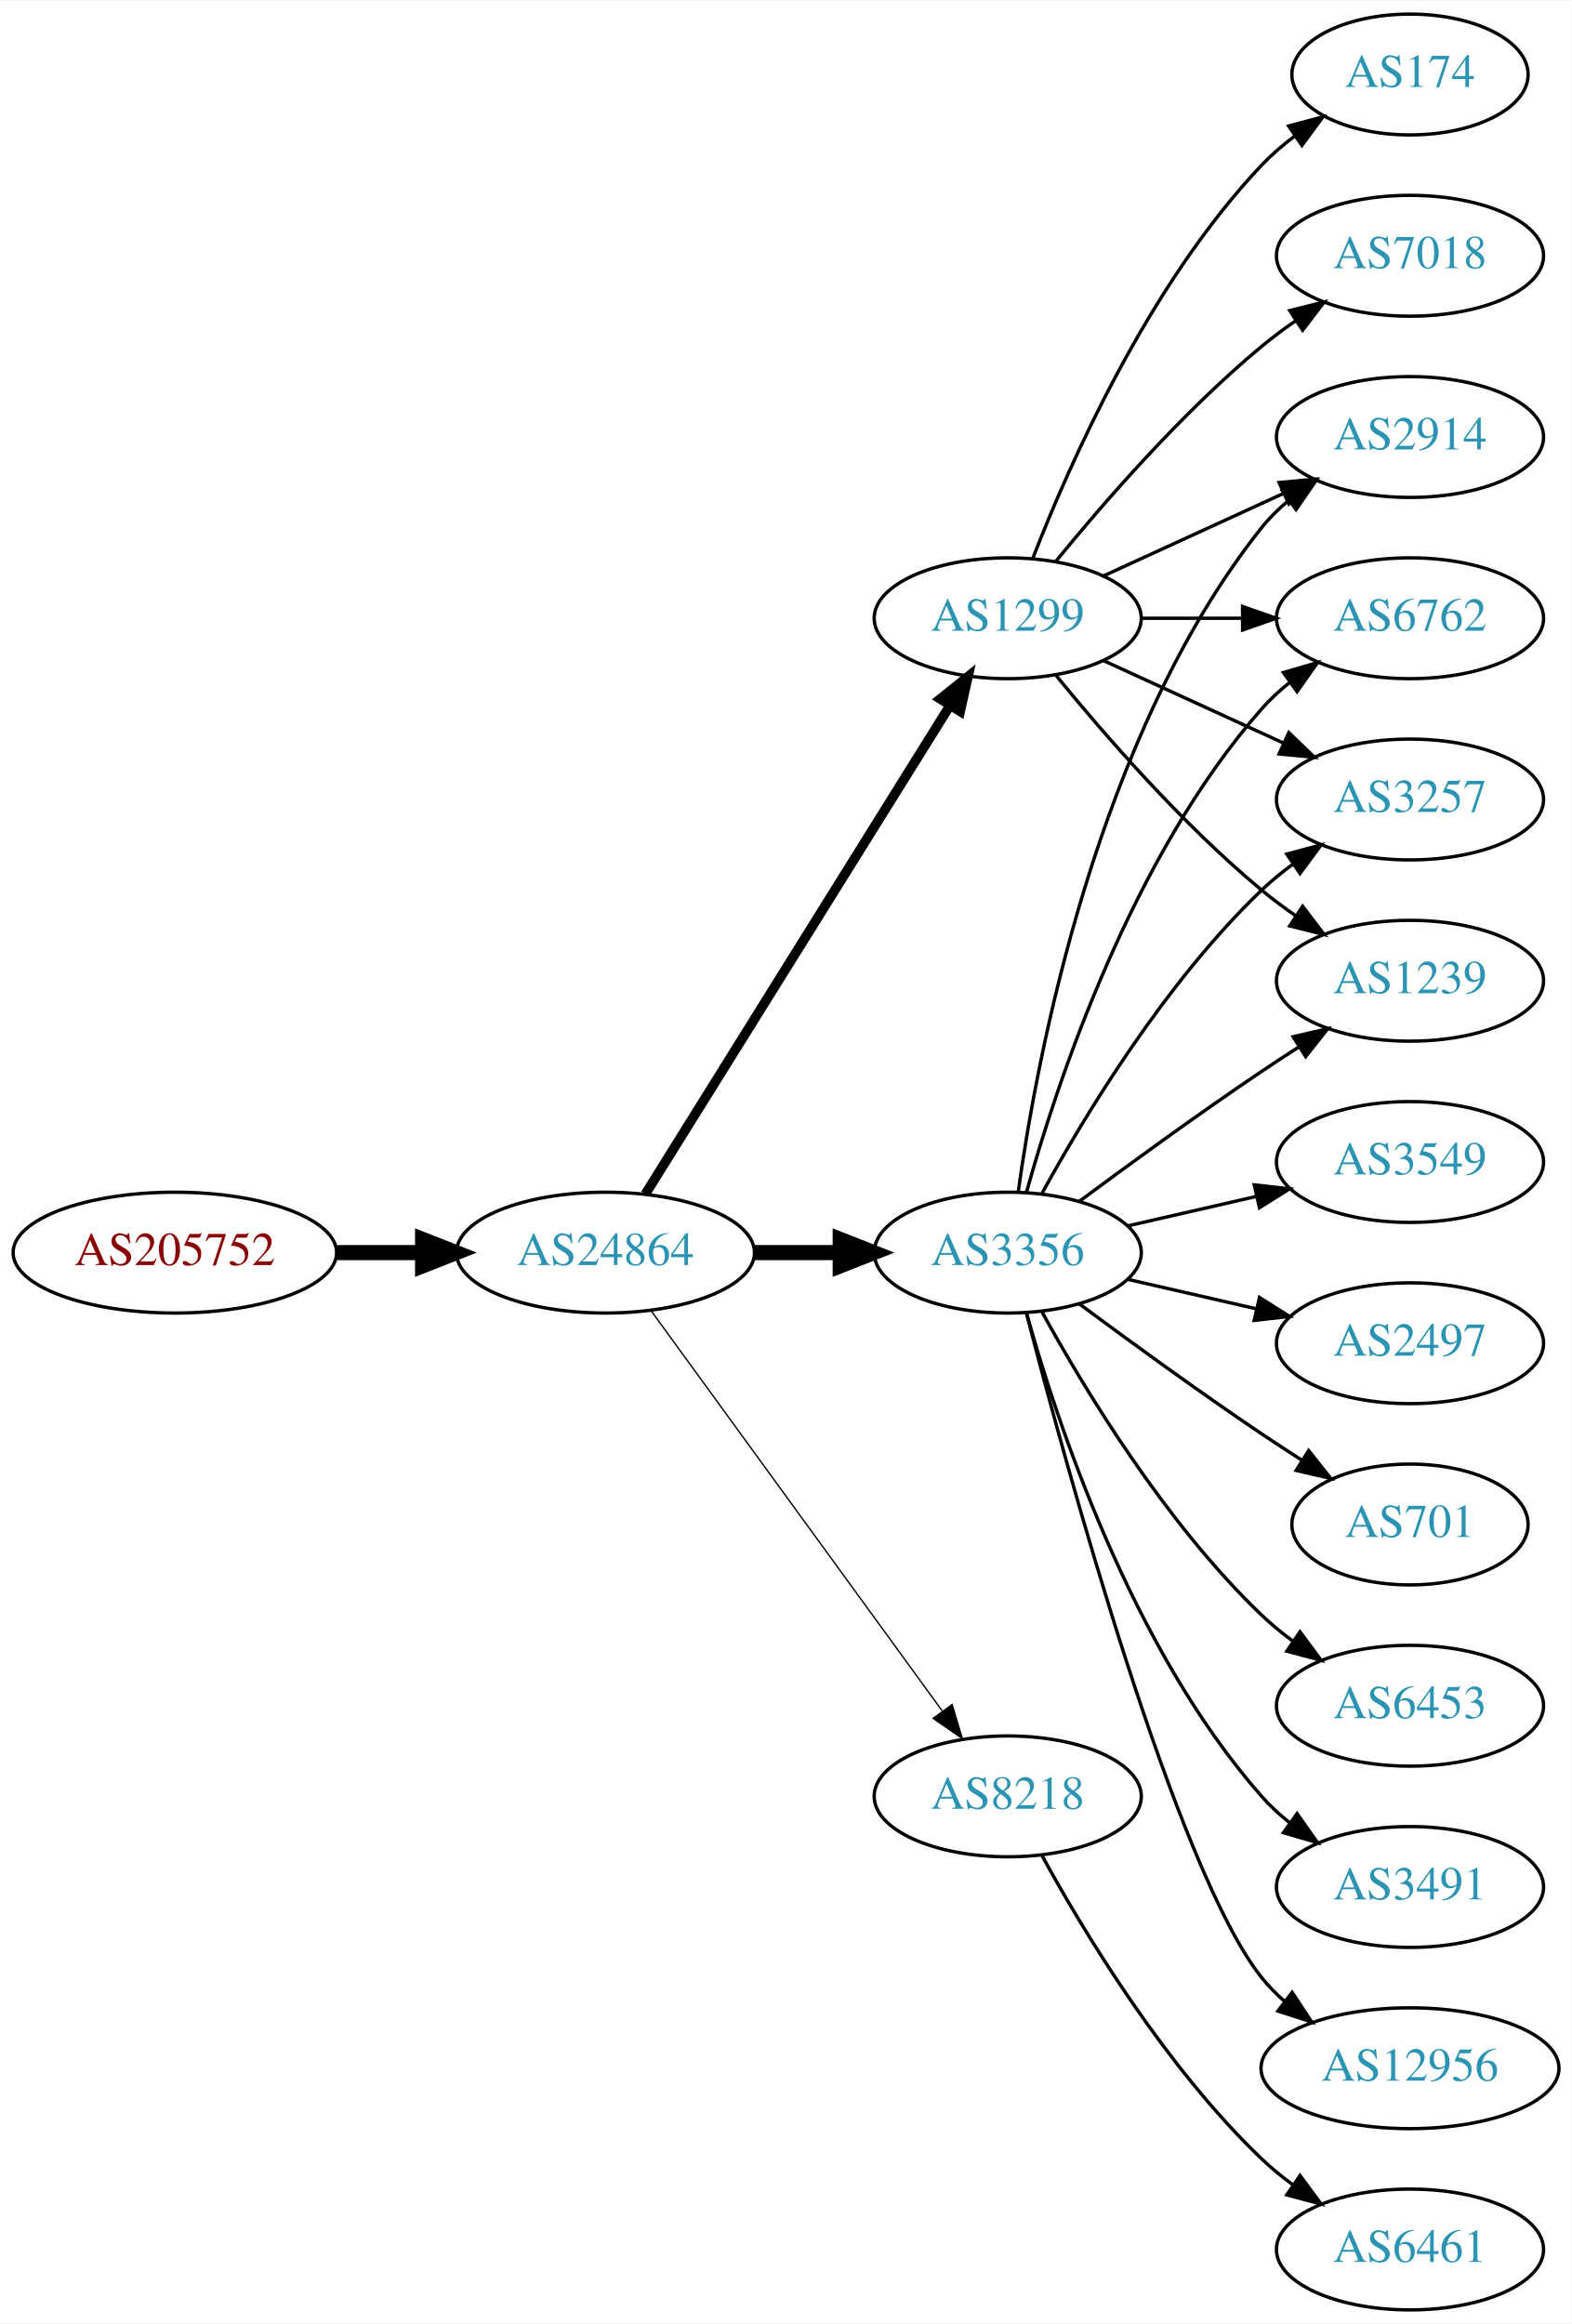
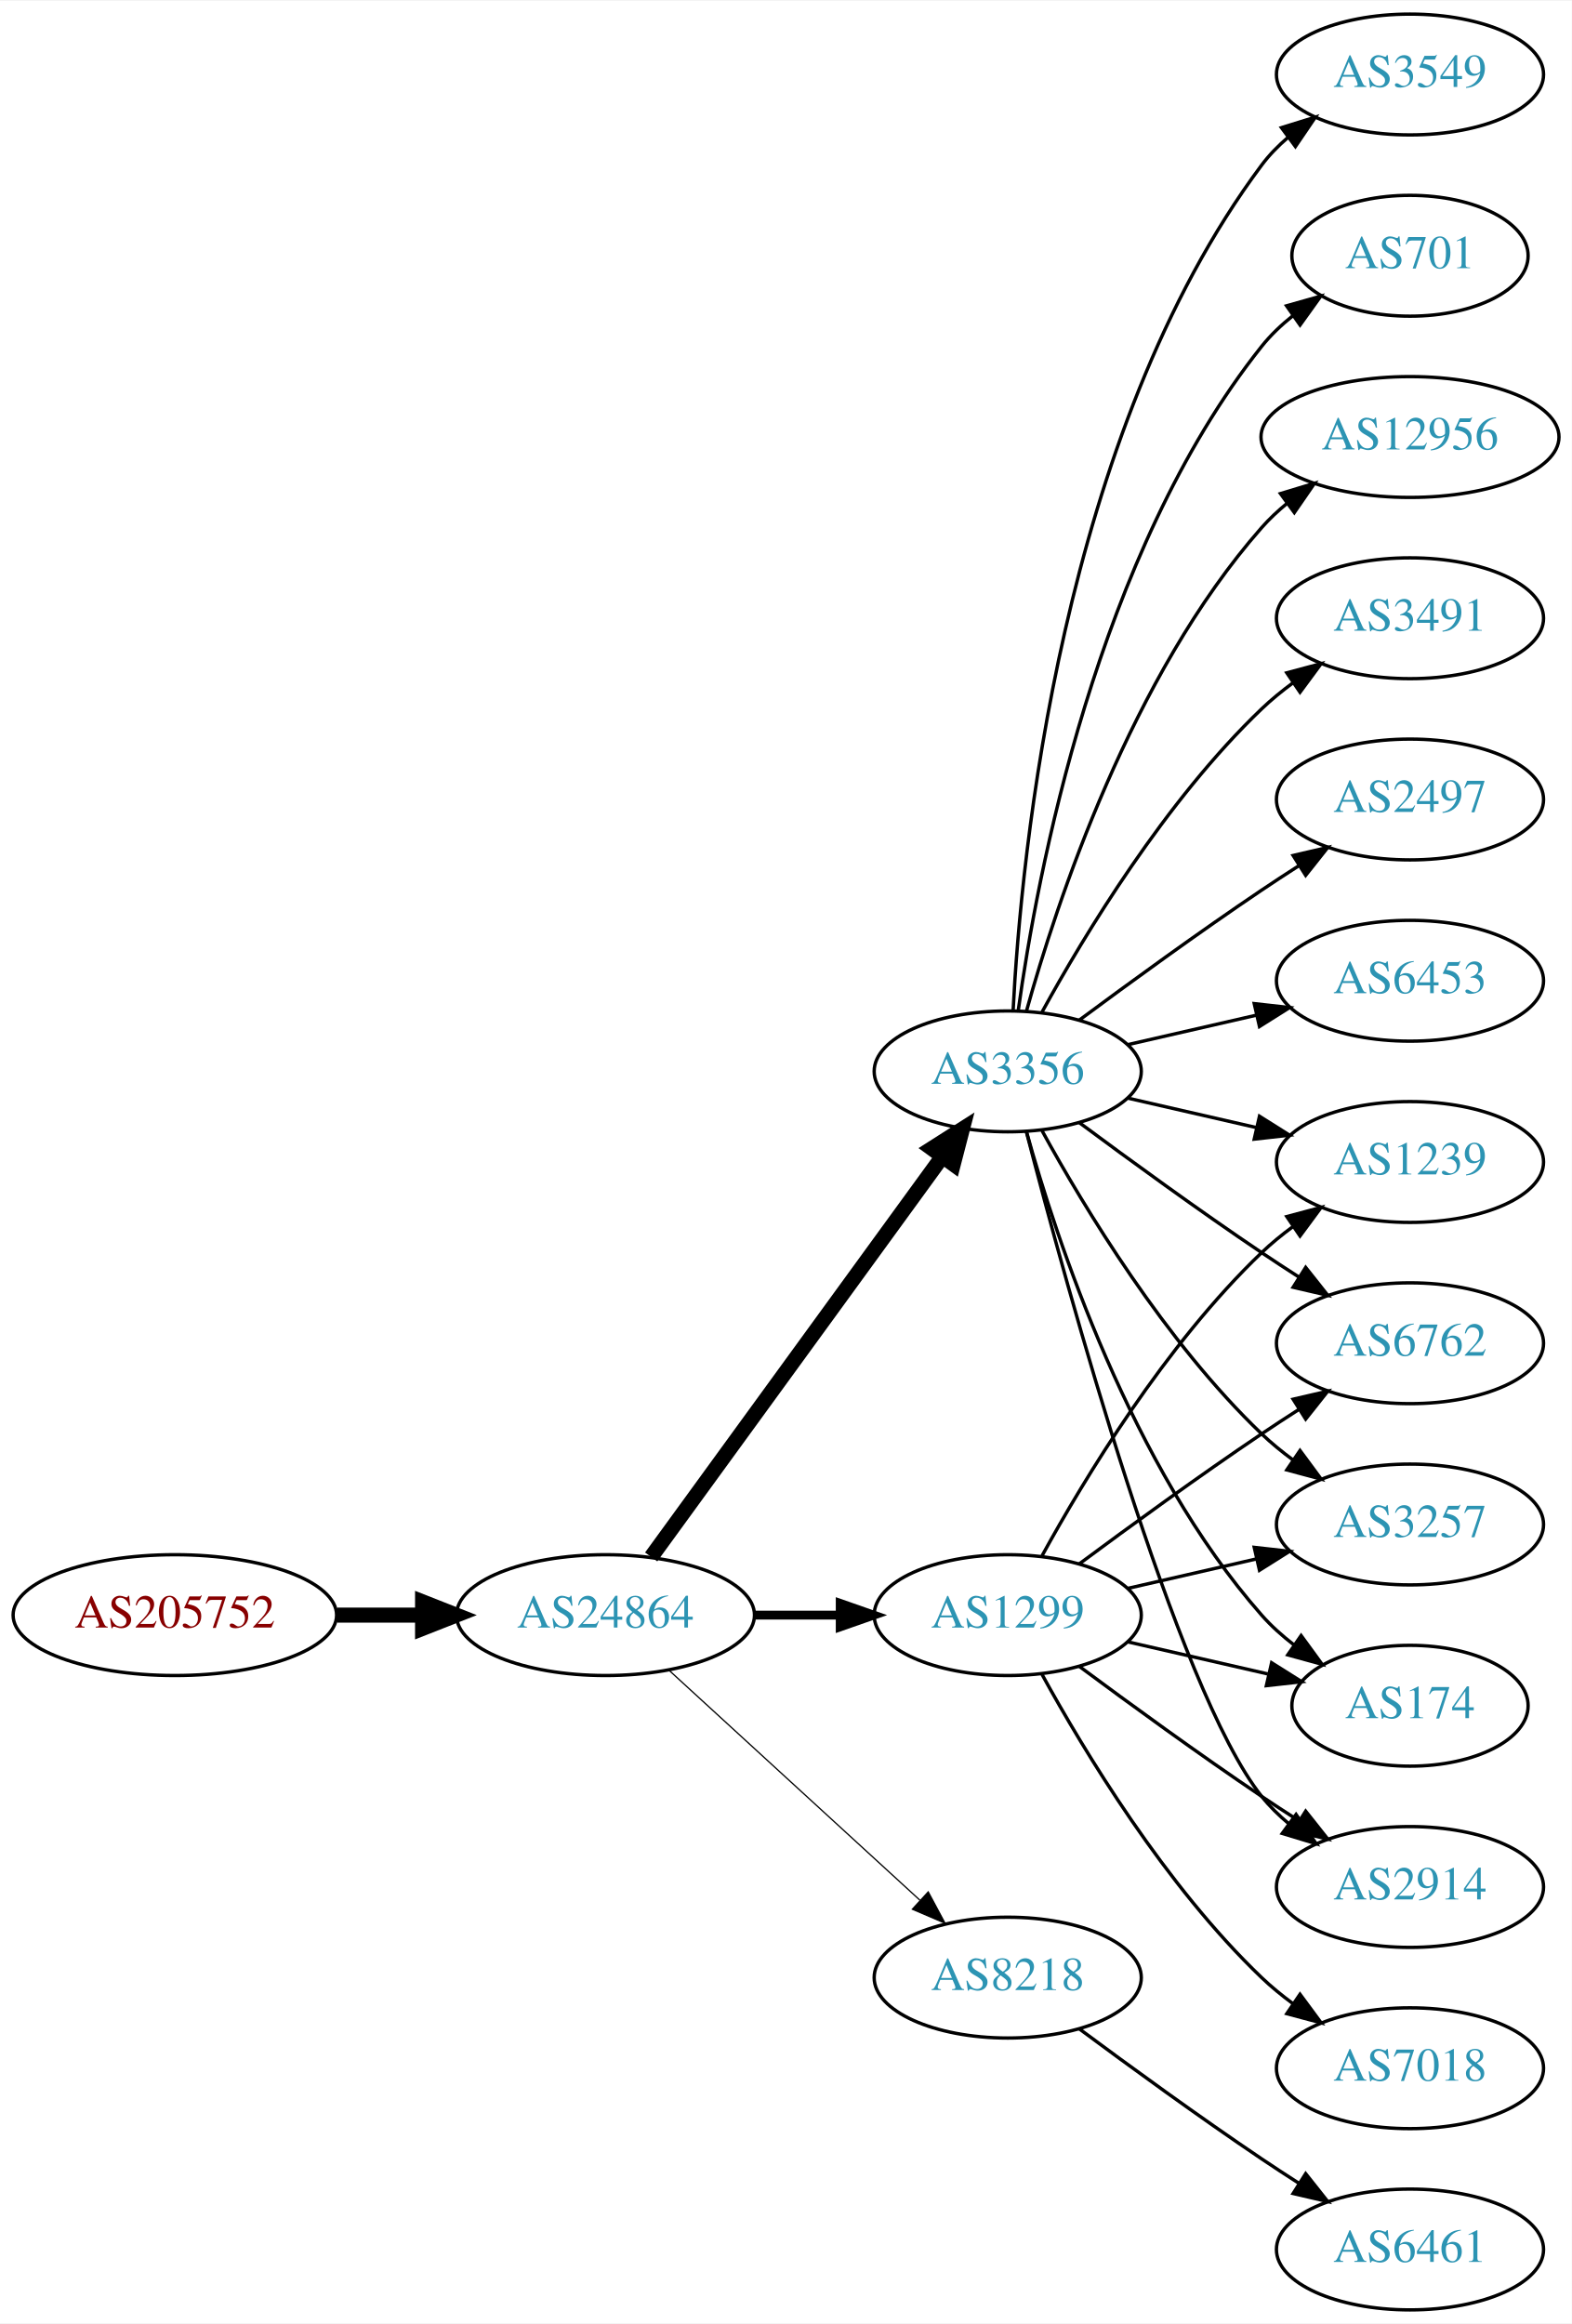
<svg xmlns="http://www.w3.org/2000/svg" xmlns:xlink="http://www.w3.org/1999/xlink" width="468pt" height="692pt" viewBox="0.00 0.00 468.27 692.00">
  <g id="graph0" class="graph" transform="scale(1 1) rotate(0) translate(4 688)">
    <polygon fill="white" stroke="none" points="-4,4 -4,-688 464.269,-688 464.269,4 -4,4" />
    <g id="node1" class="node">
      <g id="a_node1">
        <a xlink:href="/asn/205752" xlink:title="AS205752 ~ S&amp;T AG [AT]">
-           <ellipse fill="#ffffff" stroke="black" cx="48.096" cy="-315" rx="48.192" ry="18" />
-           <text text-anchor="middle" x="48.096" y="-311.3" font-family="Times,serif" font-size="14.00" fill="#880000">AS205752</text>
+           <ellipse fill="#ffffff" stroke="black" cx="48.096" cy="-207" rx="48.192" ry="18" />
+           <text text-anchor="middle" x="48.096" y="-203.3" font-family="Times,serif" font-size="14.00" fill="#880000">AS205752</text>
        </a>
      </g>
    </g>
    <g id="node2" class="node">
      <g id="a_node2">
        <a xlink:href="/asn/24864" xlink:title="AS24864 ~ Raiffeisen Informatik GmbH [AT]">
-           <ellipse fill="#ffffff" stroke="black" cx="176.388" cy="-315" rx="44.393" ry="18" />
-           <text text-anchor="middle" x="176.388" y="-311.3" font-family="Times,serif" font-size="14.00" fill="#2c94b3">AS24864</text>
+           <ellipse fill="#ffffff" stroke="black" cx="176.388" cy="-207" rx="44.393" ry="18" />
+           <text text-anchor="middle" x="176.388" y="-203.3" font-family="Times,serif" font-size="14.00" fill="#2c94b3">AS24864</text>
        </a>
      </g>
    </g>
    <g id="edge1" class="edge">
-       <path fill="none" stroke="black" stroke-width="4.5" d="M96.481,-315C104.742,-315 113.386,-315 121.799,-315" />
-       <polygon fill="black" stroke="black" stroke-width="4.5" points="121.904,-318.938 131.904,-315 121.904,-311.063 121.904,-318.938" />
+       <path fill="none" stroke="black" stroke-width="4.5" d="M96.481,-207C104.742,-207 113.386,-207 121.799,-207" />
+       <polygon fill="black" stroke="black" stroke-width="4.5" points="121.904,-210.938 131.904,-207 121.904,-203.063 121.904,-210.938" />
    </g>
    <g id="node3" class="node">
      <g id="a_node3">
-         <a xlink:href="/asn/3356" xlink:title="AS3356 ~ Level 3 Parent, LLC [US]">
-           <ellipse fill="#ffffff" stroke="black" cx="296.23" cy="-315" rx="39.794" ry="18" />
-           <text text-anchor="middle" x="296.23" y="-311.3" font-family="Times,serif" font-size="14.00" fill="#2c94b3">AS3356</text>
+         <a xlink:href="/asn/1299" xlink:title="AS1299 ~ Telia Carrier [EU]">
+           <ellipse fill="#ffffff" stroke="black" cx="296.23" cy="-207" rx="39.794" ry="18" />
+           <text text-anchor="middle" x="296.23" y="-203.3" font-family="Times,serif" font-size="14.00" fill="#2c94b3">AS1299</text>
        </a>
      </g>
    </g>
    <g id="edge2" class="edge">
-       <path fill="none" stroke="black" stroke-width="4.5" d="M220.599,-315C228.911,-315 237.674,-315 246.156,-315" />
-       <polygon fill="black" stroke="black" stroke-width="4.5" points="246.315,-318.938 256.315,-315 246.315,-311.063 246.315,-318.938" />
+       <path fill="none" stroke="black" stroke-width="2.625" d="M220.599,-207C228.911,-207 237.674,-207 246.156,-207" />
+       <polygon fill="black" stroke="black" stroke-width="2.625" points="246.315,-210.5 256.315,-207 246.315,-203.5 246.315,-210.5" />
    </g>
    <g id="node4" class="node">
      <g id="a_node4">
-         <a xlink:href="/asn/1299" xlink:title="AS1299 ~ Telia Carrier [EU]">
-           <ellipse fill="#ffffff" stroke="black" cx="296.23" cy="-504" rx="39.794" ry="18" />
-           <text text-anchor="middle" x="296.23" y="-500.3" font-family="Times,serif" font-size="14.00" fill="#2c94b3">AS1299</text>
+         <a xlink:href="/asn/3356" xlink:title="AS3356 ~ Level 3 Parent, LLC [US]">
+           <ellipse fill="#ffffff" stroke="black" cx="296.23" cy="-369" rx="39.794" ry="18" />
+           <text text-anchor="middle" x="296.23" y="-365.3" font-family="Times,serif" font-size="14.00" fill="#2c94b3">AS3356</text>
        </a>
      </g>
    </g>
    <g id="edge3" class="edge">
-       <path fill="none" stroke="black" stroke-width="2.864" d="M188.263,-332.442C209.046,-365.775 254.507,-438.686 278.935,-477.866" />
-       <polygon fill="black" stroke="black" stroke-width="2.864" points="276.12,-479.966 284.381,-486.6 282.06,-476.263 276.12,-479.966" />
+       <path fill="none" stroke="black" stroke-width="4.5" d="M189.999,-224.337C210.82,-252.96 252.482,-310.233 276.671,-343.486" />
+       <polygon fill="black" stroke="black" stroke-width="4.5" points="273.643,-346.017 282.71,-351.788 280.011,-341.385 273.643,-346.017" />
    </g>
    <g id="node5" class="node">
      <g id="a_node5">
        <a xlink:href="/asn/8218" xlink:title="AS8218 ~ legacy Neotelecoms [FR]">
-           <ellipse fill="#ffffff" stroke="black" cx="296.23" cy="-153" rx="39.794" ry="18" />
-           <text text-anchor="middle" x="296.23" y="-149.3" font-family="Times,serif" font-size="14.00" fill="#2c94b3">AS8218</text>
+           <ellipse fill="#ffffff" stroke="black" cx="296.23" cy="-99" rx="39.794" ry="18" />
+           <text text-anchor="middle" x="296.23" y="-95.3" font-family="Times,serif" font-size="14.00" fill="#2c94b3">AS8218</text>
        </a>
      </g>
    </g>
    <g id="edge4" class="edge">
-       <path fill="none" stroke="black" stroke-width="0.409" d="M189.999,-297.663C210.82,-269.04 252.482,-211.767 276.671,-178.514" />
-       <polygon fill="black" stroke="black" stroke-width="0.409" points="279.657,-180.358 282.71,-170.212 273.997,-176.24 279.657,-180.358" />
-     </g>
-     <g id="node6" class="node">
-       <g id="a_node6">
-         <a xlink:href="/asn/6453" xlink:title="AS6453 ~ TATA COMMUNICATIONS (AMERICA) INC [US]">
-           <ellipse fill="#ffffff" stroke="black" cx="416.073" cy="-180" rx="39.794" ry="18" />
-           <text text-anchor="middle" x="416.073" y="-176.3" font-family="Times,serif" font-size="14.00" fill="#2c94b3">AS6453</text>
-         </a>
-       </g>
-     </g>
-     <g id="edge5" class="edge">
-       <path fill="none" stroke="black" d="M306.471,-297.287C319.017,-274.439 343.194,-234.389 371.877,-207 374.745,-204.261 377.934,-201.653 381.243,-199.215" />
-       <polygon fill="black" stroke="black" points="383.306,-202.044 389.602,-193.523 379.366,-196.258 383.306,-202.044" />
-     </g>
-     <g id="node7" class="node">
-       <g id="a_node7">
-         <a xlink:href="/asn/6762" xlink:title="AS6762 ~ TELECOM ITALIA SPARKLE S.p.A. [IT]">
-           <ellipse fill="#ffffff" stroke="black" cx="416.073" cy="-504" rx="39.794" ry="18" />
-           <text text-anchor="middle" x="416.073" y="-500.3" font-family="Times,serif" font-size="14.00" fill="#2c94b3">AS6762</text>
-         </a>
-       </g>
-     </g>
-     <g id="edge6" class="edge">
-       <path fill="none" stroke="black" d="M301.803,-332.946C310.709,-364.995 332.993,-432.842 371.877,-477 374.361,-479.821 377.21,-482.449 380.236,-484.871" />
-       <polygon fill="black" stroke="black" points="378.353,-487.828 388.525,-490.791 382.422,-482.131 378.353,-487.828" />
-     </g>
-     <g id="node8" class="node">
-       <g id="a_node8">
-         <a xlink:href="/asn/3257" xlink:title="AS3257 ~ GTT [DE]">
-           <ellipse fill="#ffffff" stroke="black" cx="416.073" cy="-450" rx="39.794" ry="18" />
-           <text text-anchor="middle" x="416.073" y="-446.3" font-family="Times,serif" font-size="14.00" fill="#2c94b3">AS3257</text>
-         </a>
-       </g>
-     </g>
-     <g id="edge7" class="edge">
-       <path fill="none" stroke="black" d="M306.471,-332.713C319.017,-355.561 343.194,-395.611 371.877,-423 374.745,-425.739 377.934,-428.347 381.243,-430.785" />
-       <polygon fill="black" stroke="black" points="379.366,-433.742 389.602,-436.477 383.306,-427.956 379.366,-433.742" />
+       <path fill="none" stroke="black" stroke-width="0.375" d="M195.285,-190.597C215.214,-172.333 247.571,-142.678 270.048,-122.079" />
+       <polygon fill="black" stroke="black" stroke-width="0.375" points="272.543,-124.54 277.55,-115.203 267.813,-119.38 272.543,-124.54" />
    </g>
    <g id="node9" class="node">
      <g id="a_node9">
        <a xlink:href="/asn/1239" xlink:title="AS1239 ~ Sprint [US]">
-           <ellipse fill="#ffffff" stroke="black" cx="416.073" cy="-396" rx="39.794" ry="18" />
-           <text text-anchor="middle" x="416.073" y="-392.3" font-family="Times,serif" font-size="14.00" fill="#2c94b3">AS1239</text>
-         </a>
-       </g>
-     </g>
-     <g id="edge8" class="edge">
-       <path fill="none" stroke="black" d="M317.56,-330.277C332.423,-341.304 353.167,-356.407 371.877,-369 375.426,-371.389 379.176,-373.839 382.924,-376.242" />
-       <polygon fill="black" stroke="black" points="381.251,-379.325 391.573,-381.712 384.993,-373.409 381.251,-379.325" />
+           <ellipse fill="#ffffff" stroke="black" cx="416.073" cy="-342" rx="39.794" ry="18" />
+           <text text-anchor="middle" x="416.073" y="-338.3" font-family="Times,serif" font-size="14.00" fill="#2c94b3">AS1239</text>
+         </a>
+       </g>
+     </g>
+     <g id="edge17" class="edge">
+       <path fill="none" stroke="black" d="M306.471,-224.713C319.017,-247.561 343.194,-287.611 371.877,-315 374.745,-317.739 377.934,-320.347 381.243,-322.785" />
+       <polygon fill="black" stroke="black" points="379.366,-325.742 389.602,-328.477 383.306,-319.956 379.366,-325.742" />
    </g>
    <g id="node10" class="node">
      <g id="a_node10">
+         <a xlink:href="/asn/6762" xlink:title="AS6762 ~ TELECOM ITALIA SPARKLE S.p.A. [IT]">
+           <ellipse fill="#ffffff" stroke="black" cx="416.073" cy="-288" rx="39.794" ry="18" />
+           <text text-anchor="middle" x="416.073" y="-284.3" font-family="Times,serif" font-size="14.00" fill="#2c94b3">AS6762</text>
+         </a>
+       </g>
+     </g>
+     <g id="edge21" class="edge">
+       <path fill="none" stroke="black" d="M317.56,-222.277C332.423,-233.304 353.167,-248.407 371.877,-261 375.426,-263.389 379.176,-265.839 382.924,-268.242" />
+       <polygon fill="black" stroke="black" points="381.251,-271.325 391.573,-273.712 384.993,-265.409 381.251,-271.325" />
+     </g>
+     <g id="node12" class="node">
+       <g id="a_node12">
+         <a xlink:href="/asn/3257" xlink:title="AS3257 ~ GTT [DE]">
+           <ellipse fill="#ffffff" stroke="black" cx="416.073" cy="-234" rx="39.794" ry="18" />
+           <text text-anchor="middle" x="416.073" y="-230.3" font-family="Times,serif" font-size="14.00" fill="#2c94b3">AS3257</text>
+         </a>
+       </g>
+     </g>
+     <g id="edge16" class="edge">
+       <path fill="none" stroke="black" d="M331.949,-214.955C343.949,-217.704 357.57,-220.825 370.263,-223.733" />
+       <polygon fill="black" stroke="black" points="369.665,-227.187 380.194,-226.009 371.229,-220.364 369.665,-227.187" />
+     </g>
+     <g id="node15" class="node">
+       <g id="a_node15">
+         <a xlink:href="/asn/174" xlink:title="AS174 ~ Cogent Communications [US]">
+           <ellipse fill="#ffffff" stroke="black" cx="416.073" cy="-180" rx="35.194" ry="18" />
+           <text text-anchor="middle" x="416.073" y="-176.3" font-family="Times,serif" font-size="14.00" fill="#2c94b3">AS174</text>
+         </a>
+       </g>
+     </g>
+     <g id="edge20" class="edge">
+       <path fill="none" stroke="black" d="M331.949,-199.045C345.042,-196.045 360.064,-192.604 373.705,-189.478" />
+       <polygon fill="black" stroke="black" points="374.846,-192.807 383.812,-187.162 373.283,-185.984 374.846,-192.807" />
+     </g>
+     <g id="node16" class="node">
+       <g id="a_node16">
+         <a xlink:href="/asn/2914" xlink:title="AS2914 ~ NTT America, Inc. [US]">
+           <ellipse fill="#ffffff" stroke="black" cx="416.073" cy="-126" rx="39.794" ry="18" />
+           <text text-anchor="middle" x="416.073" y="-122.3" font-family="Times,serif" font-size="14.00" fill="#2c94b3">AS2914</text>
+         </a>
+       </g>
+     </g>
+     <g id="edge19" class="edge">
+       <path fill="none" stroke="black" d="M317.56,-191.723C332.423,-180.696 353.167,-165.593 371.877,-153 375.426,-150.611 379.176,-148.161 382.924,-145.758" />
+       <polygon fill="black" stroke="black" points="384.993,-148.591 391.573,-140.288 381.251,-142.675 384.993,-148.591" />
+     </g>
+     <g id="node17" class="node">
+       <g id="a_node17">
+         <a xlink:href="/asn/7018" xlink:title="AS7018 ~ AT&amp;T Services, Inc. [US]">
+           <ellipse fill="#ffffff" stroke="black" cx="416.073" cy="-72" rx="39.794" ry="18" />
+           <text text-anchor="middle" x="416.073" y="-68.3" font-family="Times,serif" font-size="14.00" fill="#2c94b3">AS7018</text>
+         </a>
+       </g>
+     </g>
+     <g id="edge18" class="edge">
+       <path fill="none" stroke="black" d="M306.471,-189.287C319.017,-166.439 343.194,-126.389 371.877,-99 374.745,-96.261 377.934,-93.653 381.243,-91.215" />
+       <polygon fill="black" stroke="black" points="383.306,-94.044 389.602,-85.523 379.366,-88.258 383.306,-94.044" />
+     </g>
+     <g id="node6" class="node">
+       <g id="a_node6">
        <a xlink:href="/asn/3491" xlink:title="AS3491 ~ PCCW Global, Inc. [US]">
-           <ellipse fill="#ffffff" stroke="black" cx="416.073" cy="-126" rx="39.794" ry="18" />
-           <text text-anchor="middle" x="416.073" y="-122.3" font-family="Times,serif" font-size="14.00" fill="#2c94b3">AS3491</text>
-         </a>
-       </g>
+           <ellipse fill="#ffffff" stroke="black" cx="416.073" cy="-504" rx="39.794" ry="18" />
+           <text text-anchor="middle" x="416.073" y="-500.3" font-family="Times,serif" font-size="14.00" fill="#2c94b3">AS3491</text>
+         </a>
+       </g>
+     </g>
+     <g id="edge5" class="edge">
+       <path fill="none" stroke="black" d="M306.471,-386.713C319.017,-409.561 343.194,-449.611 371.877,-477 374.745,-479.739 377.934,-482.347 381.243,-484.785" />
+       <polygon fill="black" stroke="black" points="379.366,-487.742 389.602,-490.477 383.306,-481.956 379.366,-487.742" />
+     </g>
+     <g id="node7" class="node">
+       <g id="a_node7">
+         <a xlink:href="/asn/2497" xlink:title="AS2497 ~ Internet Initiative Japan Inc. [JP]">
+           <ellipse fill="#ffffff" stroke="black" cx="416.073" cy="-450" rx="39.794" ry="18" />
+           <text text-anchor="middle" x="416.073" y="-446.3" font-family="Times,serif" font-size="14.00" fill="#2c94b3">AS2497</text>
+         </a>
+       </g>
+     </g>
+     <g id="edge6" class="edge">
+       <path fill="none" stroke="black" d="M317.56,-384.277C332.423,-395.304 353.167,-410.407 371.877,-423 375.426,-425.389 379.176,-427.839 382.924,-430.242" />
+       <polygon fill="black" stroke="black" points="381.251,-433.325 391.573,-435.712 384.993,-427.409 381.251,-433.325" />
+     </g>
+     <g id="node8" class="node">
+       <g id="a_node8">
+         <a xlink:href="/asn/6453" xlink:title="AS6453 ~ TATA COMMUNICATIONS (AMERICA) INC [US]">
+           <ellipse fill="#ffffff" stroke="black" cx="416.073" cy="-396" rx="39.794" ry="18" />
+           <text text-anchor="middle" x="416.073" y="-392.3" font-family="Times,serif" font-size="14.00" fill="#2c94b3">AS6453</text>
+         </a>
+       </g>
+     </g>
+     <g id="edge7" class="edge">
+       <path fill="none" stroke="black" d="M331.949,-376.955C343.949,-379.704 357.57,-382.825 370.263,-385.733" />
+       <polygon fill="black" stroke="black" points="369.665,-389.187 380.194,-388.009 371.229,-382.364 369.665,-389.187" />
+     </g>
+     <g id="edge8" class="edge">
+       <path fill="none" stroke="black" d="M331.949,-361.045C343.949,-358.296 357.57,-355.175 370.263,-352.267" />
+       <polygon fill="black" stroke="black" points="371.229,-355.636 380.194,-349.991 369.665,-348.813 371.229,-355.636" />
    </g>
    <g id="edge9" class="edge">
-       <path fill="none" stroke="black" d="M301.803,-297.054C310.709,-265.005 332.993,-197.158 371.877,-153 374.361,-150.179 377.21,-147.551 380.236,-145.129" />
-       <polygon fill="black" stroke="black" points="382.422,-147.869 388.525,-139.209 378.353,-142.172 382.422,-147.869" />
+       <path fill="none" stroke="black" d="M317.56,-353.723C332.423,-342.696 353.167,-327.593 371.877,-315 375.426,-312.611 379.176,-310.161 382.924,-307.758" />
+       <polygon fill="black" stroke="black" points="384.993,-310.591 391.573,-302.288 381.251,-304.675 384.993,-310.591" />
    </g>
    <g id="node11" class="node">
      <g id="a_node11">
-         <a xlink:href="/asn/2914" xlink:title="AS2914 ~ NTT America, Inc. [US]">
-           <ellipse fill="#ffffff" stroke="black" cx="416.073" cy="-558" rx="39.794" ry="18" />
-           <text text-anchor="middle" x="416.073" y="-554.3" font-family="Times,serif" font-size="14.00" fill="#2c94b3">AS2914</text>
+         <a xlink:href="/asn/3549" xlink:title="AS3549 ~ Level 3 Parent, LLC [US]">
+           <ellipse fill="#ffffff" stroke="black" cx="416.073" cy="-666" rx="39.794" ry="18" />
+           <text text-anchor="middle" x="416.073" y="-662.3" font-family="Times,serif" font-size="14.00" fill="#2c94b3">AS3549</text>
        </a>
      </g>
    </g>
    <g id="edge10" class="edge">
-       <path fill="none" stroke="black" d="M299.369,-333.17C304.869,-372.974 322.695,-469.233 371.877,-531 374.218,-533.94 376.972,-536.649 379.938,-539.121" />
-       <polygon fill="black" stroke="black" points="378.004,-542.042 388.144,-545.11 382.13,-536.388 378.004,-542.042" />
-     </g>
-     <g id="node12" class="node">
-       <g id="a_node12">
-         <a xlink:href="/asn/12956" xlink:title="AS12956 ~ TELXIUS [ES]">
-           <ellipse fill="#ffffff" stroke="black" cx="416.073" cy="-72" rx="44.393" ry="18" />
-           <text text-anchor="middle" x="416.073" y="-68.3" font-family="Times,serif" font-size="14.00" fill="#2c94b3">AS12956</text>
-         </a>
-       </g>
+       <path fill="none" stroke="black" d="M297.822,-387.023C300.198,-433.412 312.116,-558.893 371.877,-639 374.124,-642.013 376.816,-644.769 379.742,-647.272" />
+       <polygon fill="black" stroke="black" points="377.773,-650.169 387.894,-653.303 381.937,-644.542 377.773,-650.169" />
    </g>
    <g id="edge11" class="edge">
-       <path fill="none" stroke="black" d="M301.747,-297.158C313.598,-251.353 346.421,-130.97 371.877,-99 373.915,-96.44 376.266,-94.056 378.798,-91.851" />
-       <polygon fill="black" stroke="black" points="380.953,-94.609 386.799,-85.773 376.719,-89.035 380.953,-94.609" />
+       <path fill="none" stroke="black" d="M306.471,-351.287C319.017,-328.439 343.194,-288.389 371.877,-261 374.745,-258.261 377.934,-255.653 381.243,-253.215" />
+       <polygon fill="black" stroke="black" points="383.306,-256.044 389.602,-247.523 379.366,-250.258 383.306,-256.044" />
    </g>
    <g id="node13" class="node">
      <g id="a_node13">
-         <a xlink:href="/asn/3549" xlink:title="AS3549 ~ Level 3 Parent, LLC [US]">
-           <ellipse fill="#ffffff" stroke="black" cx="416.073" cy="-342" rx="39.794" ry="18" />
-           <text text-anchor="middle" x="416.073" y="-338.3" font-family="Times,serif" font-size="14.00" fill="#2c94b3">AS3549</text>
+         <a xlink:href="/asn/701" xlink:title="AS701 ~ UUNET [US]">
+           <ellipse fill="#ffffff" stroke="black" cx="416.073" cy="-612" rx="35.194" ry="18" />
+           <text text-anchor="middle" x="416.073" y="-608.3" font-family="Times,serif" font-size="14.00" fill="#2c94b3">AS701</text>
        </a>
      </g>
    </g>
    <g id="edge12" class="edge">
-       <path fill="none" stroke="black" d="M331.949,-322.955C343.949,-325.704 357.57,-328.825 370.263,-331.733" />
-       <polygon fill="black" stroke="black" points="369.665,-335.187 380.194,-334.009 371.229,-328.364 369.665,-335.187" />
+       <path fill="none" stroke="black" d="M299.369,-387.17C304.869,-426.974 322.695,-523.233 371.877,-585 374.541,-588.347 377.742,-591.393 381.18,-594.132" />
+       <polygon fill="black" stroke="black" points="379.297,-597.087 389.493,-599.965 383.317,-591.357 379.297,-597.087" />
    </g>
    <g id="node14" class="node">
      <g id="a_node14">
-         <a xlink:href="/asn/2497" xlink:title="AS2497 ~ Internet Initiative Japan Inc. [JP]">
-           <ellipse fill="#ffffff" stroke="black" cx="416.073" cy="-288" rx="39.794" ry="18" />
-           <text text-anchor="middle" x="416.073" y="-284.3" font-family="Times,serif" font-size="14.00" fill="#2c94b3">AS2497</text>
+         <a xlink:href="/asn/12956" xlink:title="AS12956 ~ TELXIUS [ES]">
+           <ellipse fill="#ffffff" stroke="black" cx="416.073" cy="-558" rx="44.393" ry="18" />
+           <text text-anchor="middle" x="416.073" y="-554.3" font-family="Times,serif" font-size="14.00" fill="#2c94b3">AS12956</text>
        </a>
      </g>
    </g>
    <g id="edge13" class="edge">
-       <path fill="none" stroke="black" d="M331.949,-307.045C343.949,-304.296 357.57,-301.175 370.263,-298.267" />
-       <polygon fill="black" stroke="black" points="371.229,-301.636 380.194,-295.991 369.665,-294.813 371.229,-301.636" />
-     </g>
-     <g id="node15" class="node">
-       <g id="a_node15">
-         <a xlink:href="/asn/701" xlink:title="AS701 ~ UUNET [US]">
-           <ellipse fill="#ffffff" stroke="black" cx="416.073" cy="-234" rx="35.194" ry="18" />
-           <text text-anchor="middle" x="416.073" y="-230.3" font-family="Times,serif" font-size="14.00" fill="#2c94b3">AS701</text>
-         </a>
-       </g>
+       <path fill="none" stroke="black" d="M301.803,-386.946C310.709,-418.995 332.993,-486.842 371.877,-531 374.167,-533.601 376.768,-536.038 379.532,-538.301" />
+       <polygon fill="black" stroke="black" points="377.484,-541.14 387.625,-544.208 381.611,-535.485 377.484,-541.14" />
    </g>
    <g id="edge14" class="edge">
-       <path fill="none" stroke="black" d="M317.56,-299.723C332.423,-288.696 353.167,-273.593 371.877,-261 375.694,-258.431 379.744,-255.79 383.774,-253.214" />
-       <polygon fill="black" stroke="black" points="385.878,-256.025 392.468,-247.729 382.143,-250.105 385.878,-256.025" />
-     </g>
-     <g id="edge16" class="edge">
-       <path fill="none" stroke="black" d="M336.143,-504C345.696,-504 356.046,-504 366.008,-504" />
-       <polygon fill="black" stroke="black" points="366.201,-507.5 376.201,-504 366.201,-500.5 366.201,-507.5" />
-     </g>
-     <g id="edge19" class="edge">
-       <path fill="none" stroke="black" d="M324.859,-491.339C340.816,-484.027 361.087,-474.739 378.369,-466.819" />
-       <polygon fill="black" stroke="black" points="379.984,-469.929 387.617,-462.581 377.068,-463.565 379.984,-469.929" />
-     </g>
-     <g id="edge17" class="edge">
-       <path fill="none" stroke="black" d="M310.649,-486.935C324.764,-469.625 348.178,-442.655 371.877,-423 375.093,-420.332 378.594,-417.73 382.164,-415.259" />
-       <polygon fill="black" stroke="black" points="384.088,-418.183 390.52,-409.764 380.242,-412.334 384.088,-418.183" />
-     </g>
-     <g id="edge20" class="edge">
-       <path fill="none" stroke="black" d="M324.859,-516.661C340.816,-523.973 361.087,-533.261 378.369,-541.181" />
-       <polygon fill="black" stroke="black" points="377.068,-544.435 387.617,-545.419 379.984,-538.071 377.068,-544.435" />
-     </g>
-     <g id="node16" class="node">
-       <g id="a_node16">
-         <a xlink:href="/asn/7018" xlink:title="AS7018 ~ AT&amp;T Services, Inc. [US]">
-           <ellipse fill="#ffffff" stroke="black" cx="416.073" cy="-612" rx="39.794" ry="18" />
-           <text text-anchor="middle" x="416.073" y="-608.3" font-family="Times,serif" font-size="14.00" fill="#2c94b3">AS7018</text>
-         </a>
-       </g>
+       <path fill="none" stroke="black" d="M301.803,-351.054C310.709,-319.005 332.993,-251.158 371.877,-207 374.704,-203.789 378.005,-200.828 381.5,-198.136" />
+       <polygon fill="black" stroke="black" points="383.634,-200.916 389.875,-192.355 379.657,-195.155 383.634,-200.916" />
    </g>
    <g id="edge15" class="edge">
-       <path fill="none" stroke="black" d="M310.649,-521.065C324.764,-538.375 348.178,-565.345 371.877,-585 375.093,-587.668 378.594,-590.27 382.164,-592.741" />
-       <polygon fill="black" stroke="black" points="380.242,-595.666 390.52,-598.236 384.088,-589.817 380.242,-595.666" />
-     </g>
-     <g id="node17" class="node">
-       <g id="a_node17">
-         <a xlink:href="/asn/174" xlink:title="AS174 ~ Cogent Communications [US]">
-           <ellipse fill="#ffffff" stroke="black" cx="416.073" cy="-666" rx="35.194" ry="18" />
-           <text text-anchor="middle" x="416.073" y="-662.3" font-family="Times,serif" font-size="14.00" fill="#2c94b3">AS174</text>
-         </a>
-       </g>
-     </g>
-     <g id="edge18" class="edge">
-       <path fill="none" stroke="black" d="M303.753,-521.994C314.504,-549.728 338.161,-603.429 371.877,-639 374.82,-642.105 378.193,-645.001 381.729,-647.655" />
-       <polygon fill="black" stroke="black" points="379.914,-650.654 390.148,-653.397 383.858,-644.871 379.914,-650.654" />
+       <path fill="none" stroke="black" d="M301.747,-351.158C313.598,-305.353 346.421,-184.97 371.877,-153 374.218,-150.06 376.972,-147.351 379.938,-144.879" />
+       <polygon fill="black" stroke="black" points="382.13,-147.612 388.144,-138.89 378.004,-141.958 382.13,-147.612" />
    </g>
    <g id="node18" class="node">
      <g id="a_node18">
        <a xlink:href="/asn/6461" xlink:title="AS6461 ~ Zayo Bandwidth [US]">
          <ellipse fill="#ffffff" stroke="black" cx="416.073" cy="-18" rx="39.794" ry="18" />
          <text text-anchor="middle" x="416.073" y="-14.3" font-family="Times,serif" font-size="14.00" fill="#2c94b3">AS6461</text>
        </a>
      </g>
    </g>
-     <g id="edge21" class="edge">
-       <path fill="none" stroke="black" d="M306.471,-135.287C319.017,-112.439 343.194,-72.389 371.877,-45 374.745,-42.261 377.934,-39.653 381.243,-37.215" />
-       <polygon fill="black" stroke="black" points="383.306,-40.044 389.602,-31.523 379.366,-34.258 383.306,-40.044" />
+     <g id="edge22" class="edge">
+       <path fill="none" stroke="black" d="M317.56,-83.723C332.423,-72.696 353.167,-57.593 371.877,-45 375.426,-42.611 379.176,-40.161 382.924,-37.758" />
+       <polygon fill="black" stroke="black" points="384.993,-40.591 391.573,-32.288 381.251,-34.675 384.993,-40.591" />
    </g>
  </g>
</svg>
